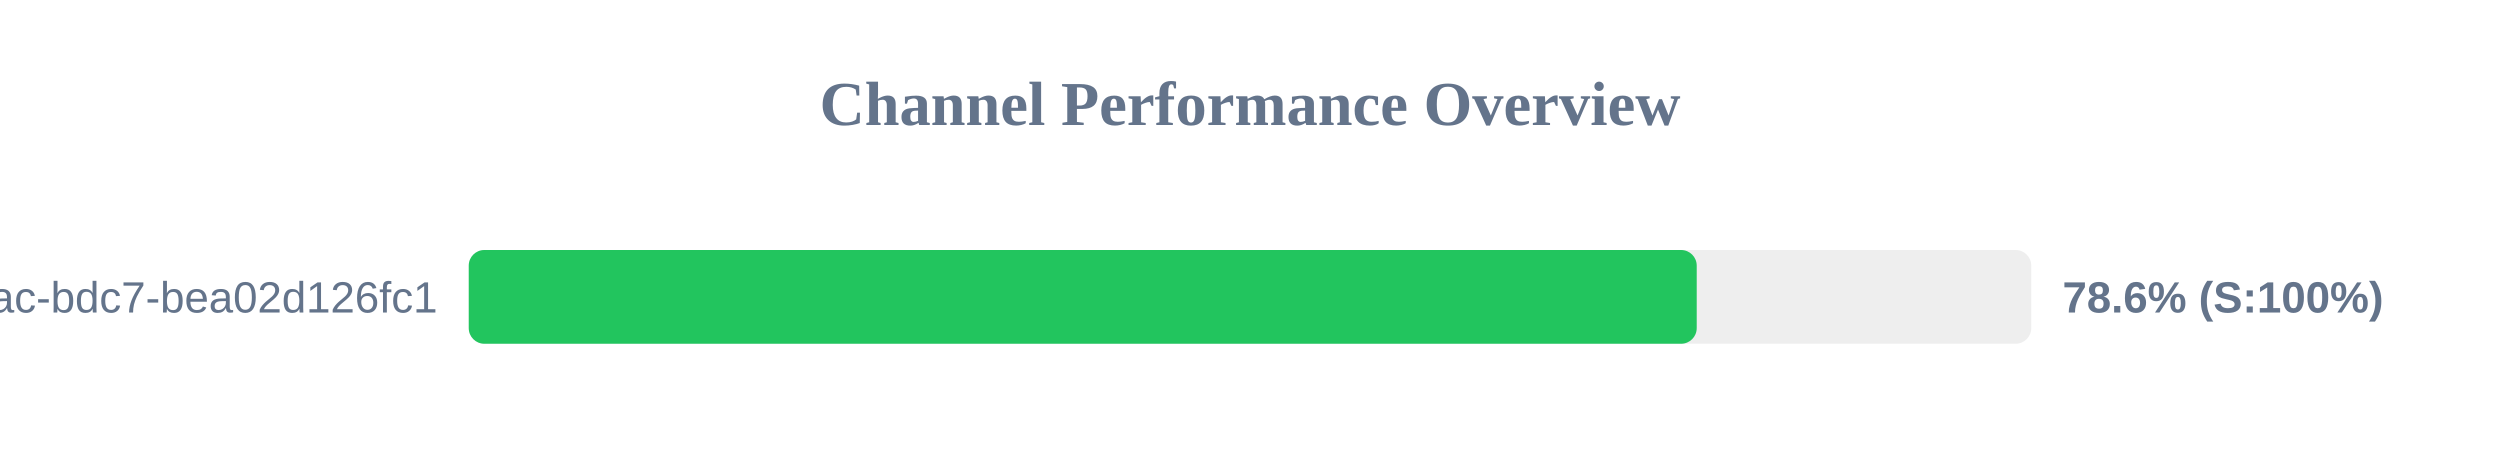
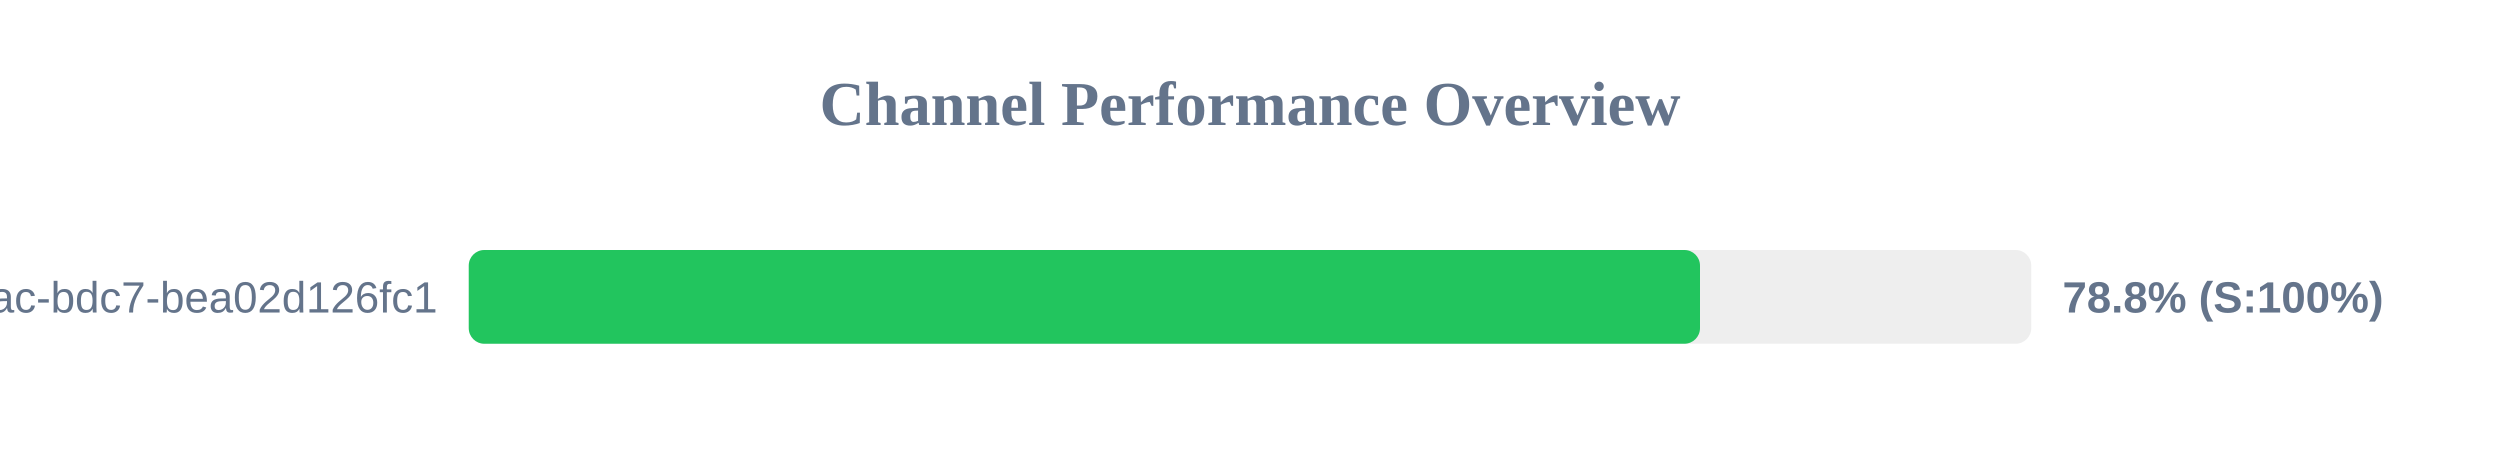
<svg xmlns="http://www.w3.org/2000/svg" width="800" height="150" version="1.1">
  <style>
        .row { font: 14px Arial; fill: #64748b; }
        .score { font: bold 14px Arial; fill: #64748b; }
    </style>
  <text x="400" y="40" text-anchor="middle" font-size="20px" font-weight="bold" fill="#64748b">Channel Performance Overview</text>
  <rect x="150" y="80" width="500" height="30" fill="#eee" rx="5" />
-   <rect x="150" y="80" width="392.95" height="30" fill="#22c55e" rx="5" />
+   <rect x="150" y="80" width="394.0" height="30" fill="#22c55e" rx="5" />
  <text x="140" y="100" text-anchor="end" class="row">?uuid=e31ad3e6-e341-42ac-bdc7-bea02d126fc1</text>
-   <text x="660" y="100" text-anchor="start" class="score">78.6% (S:100%)</text>
+   <text x="660" y="100" text-anchor="start" class="score">78.8% (S:100%)</text>
</svg>
